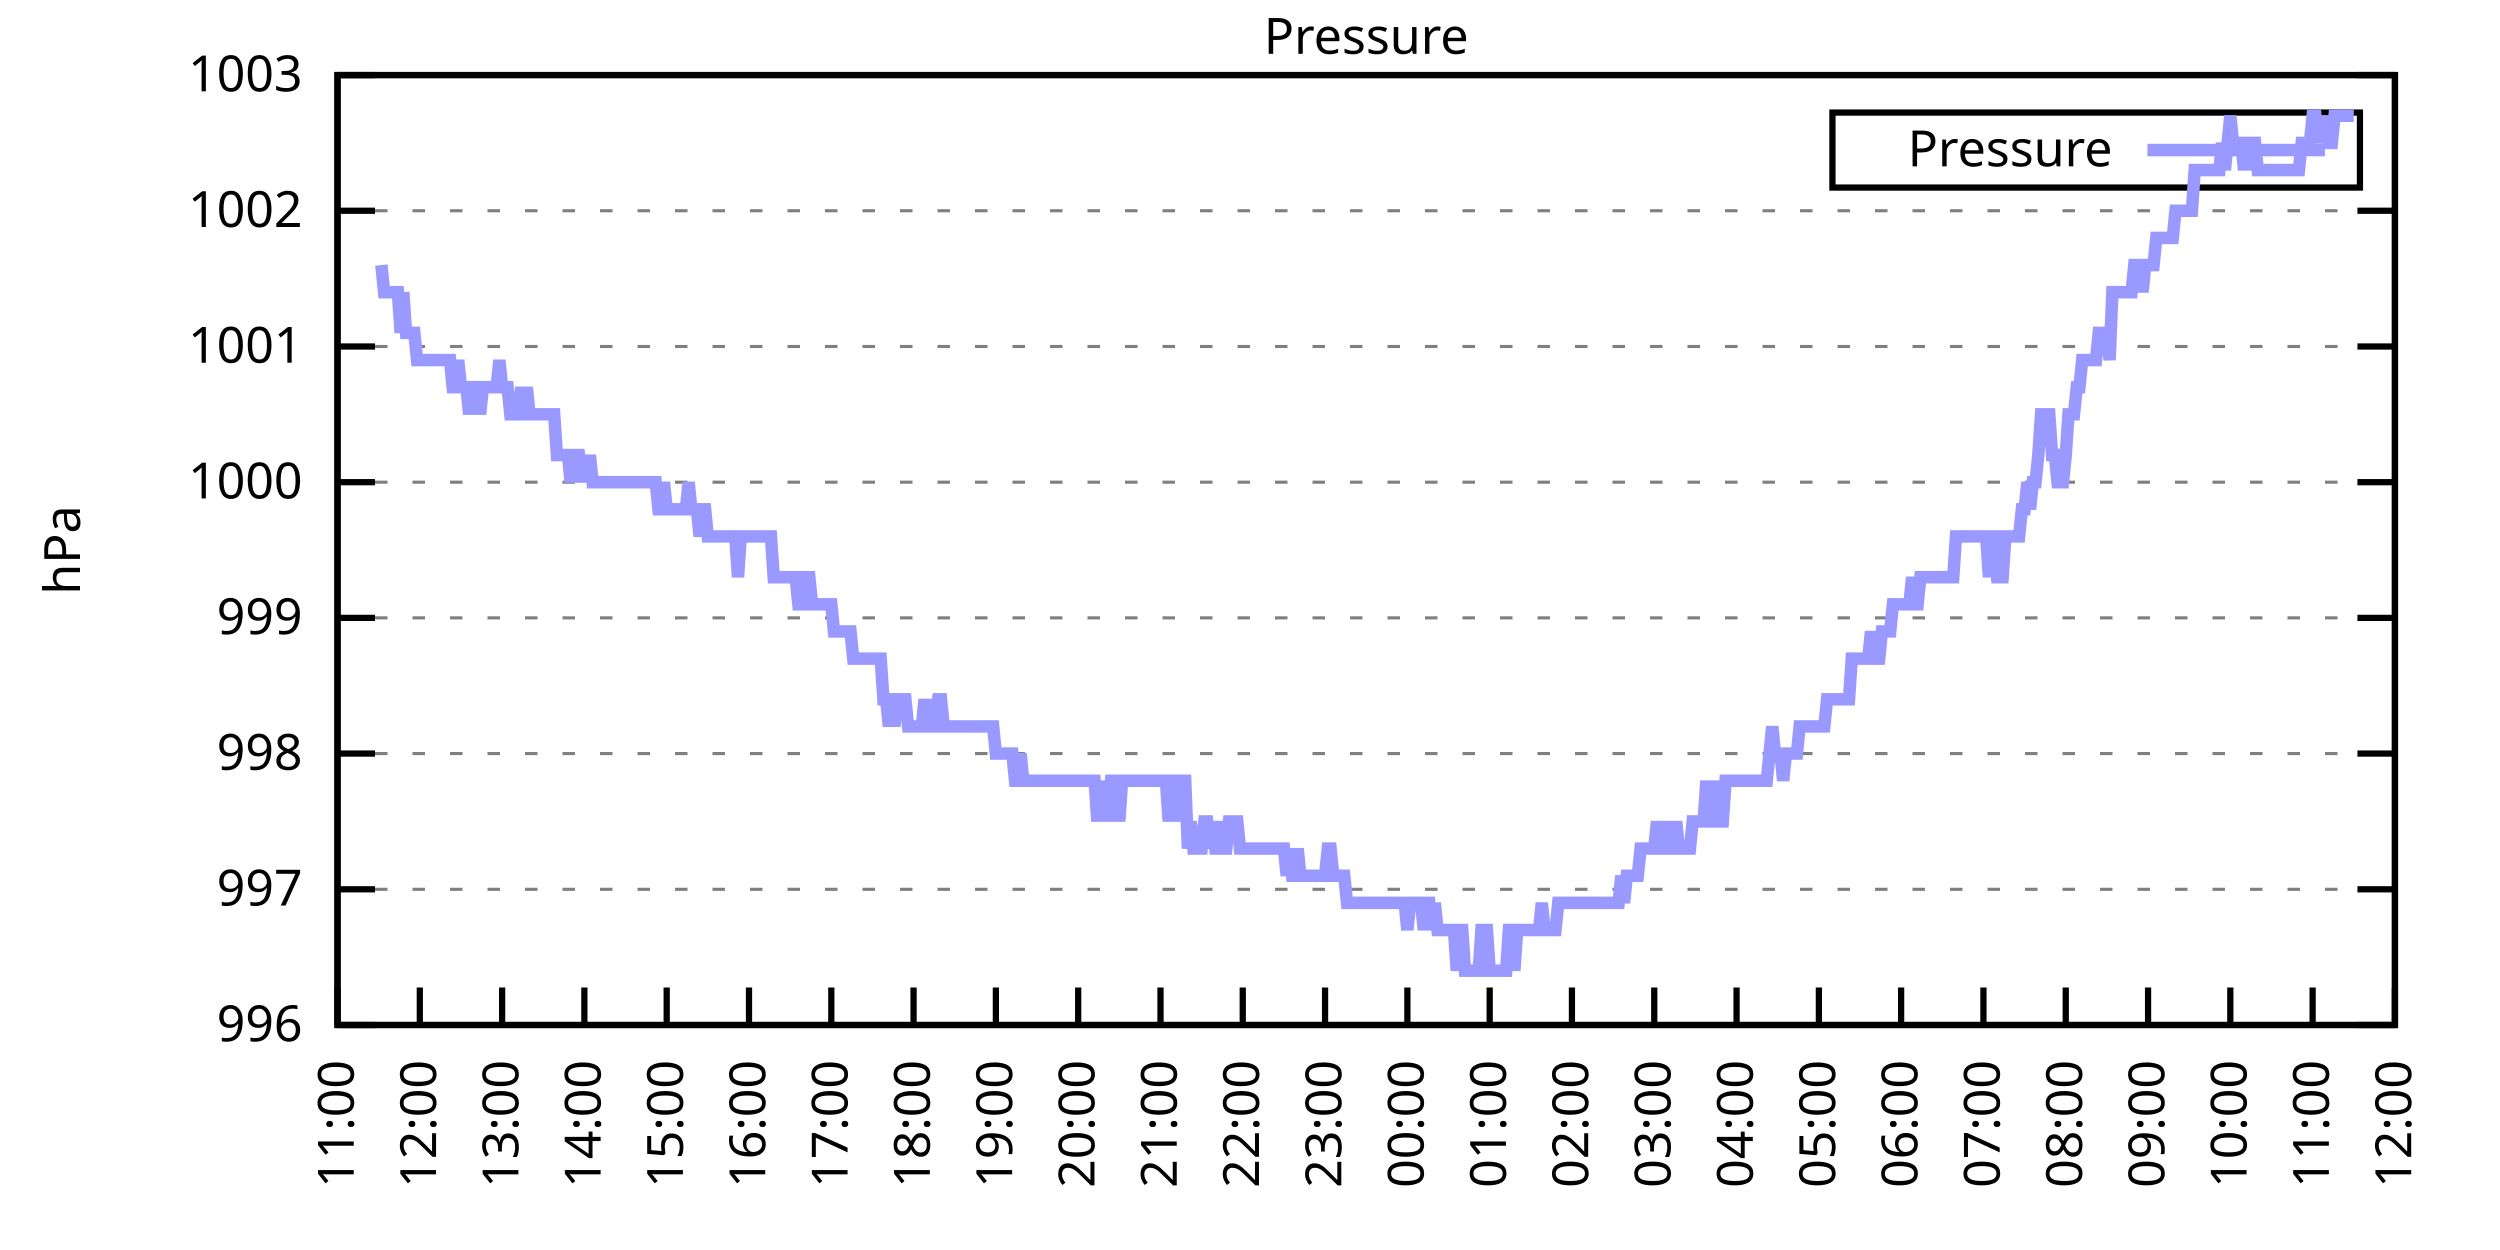
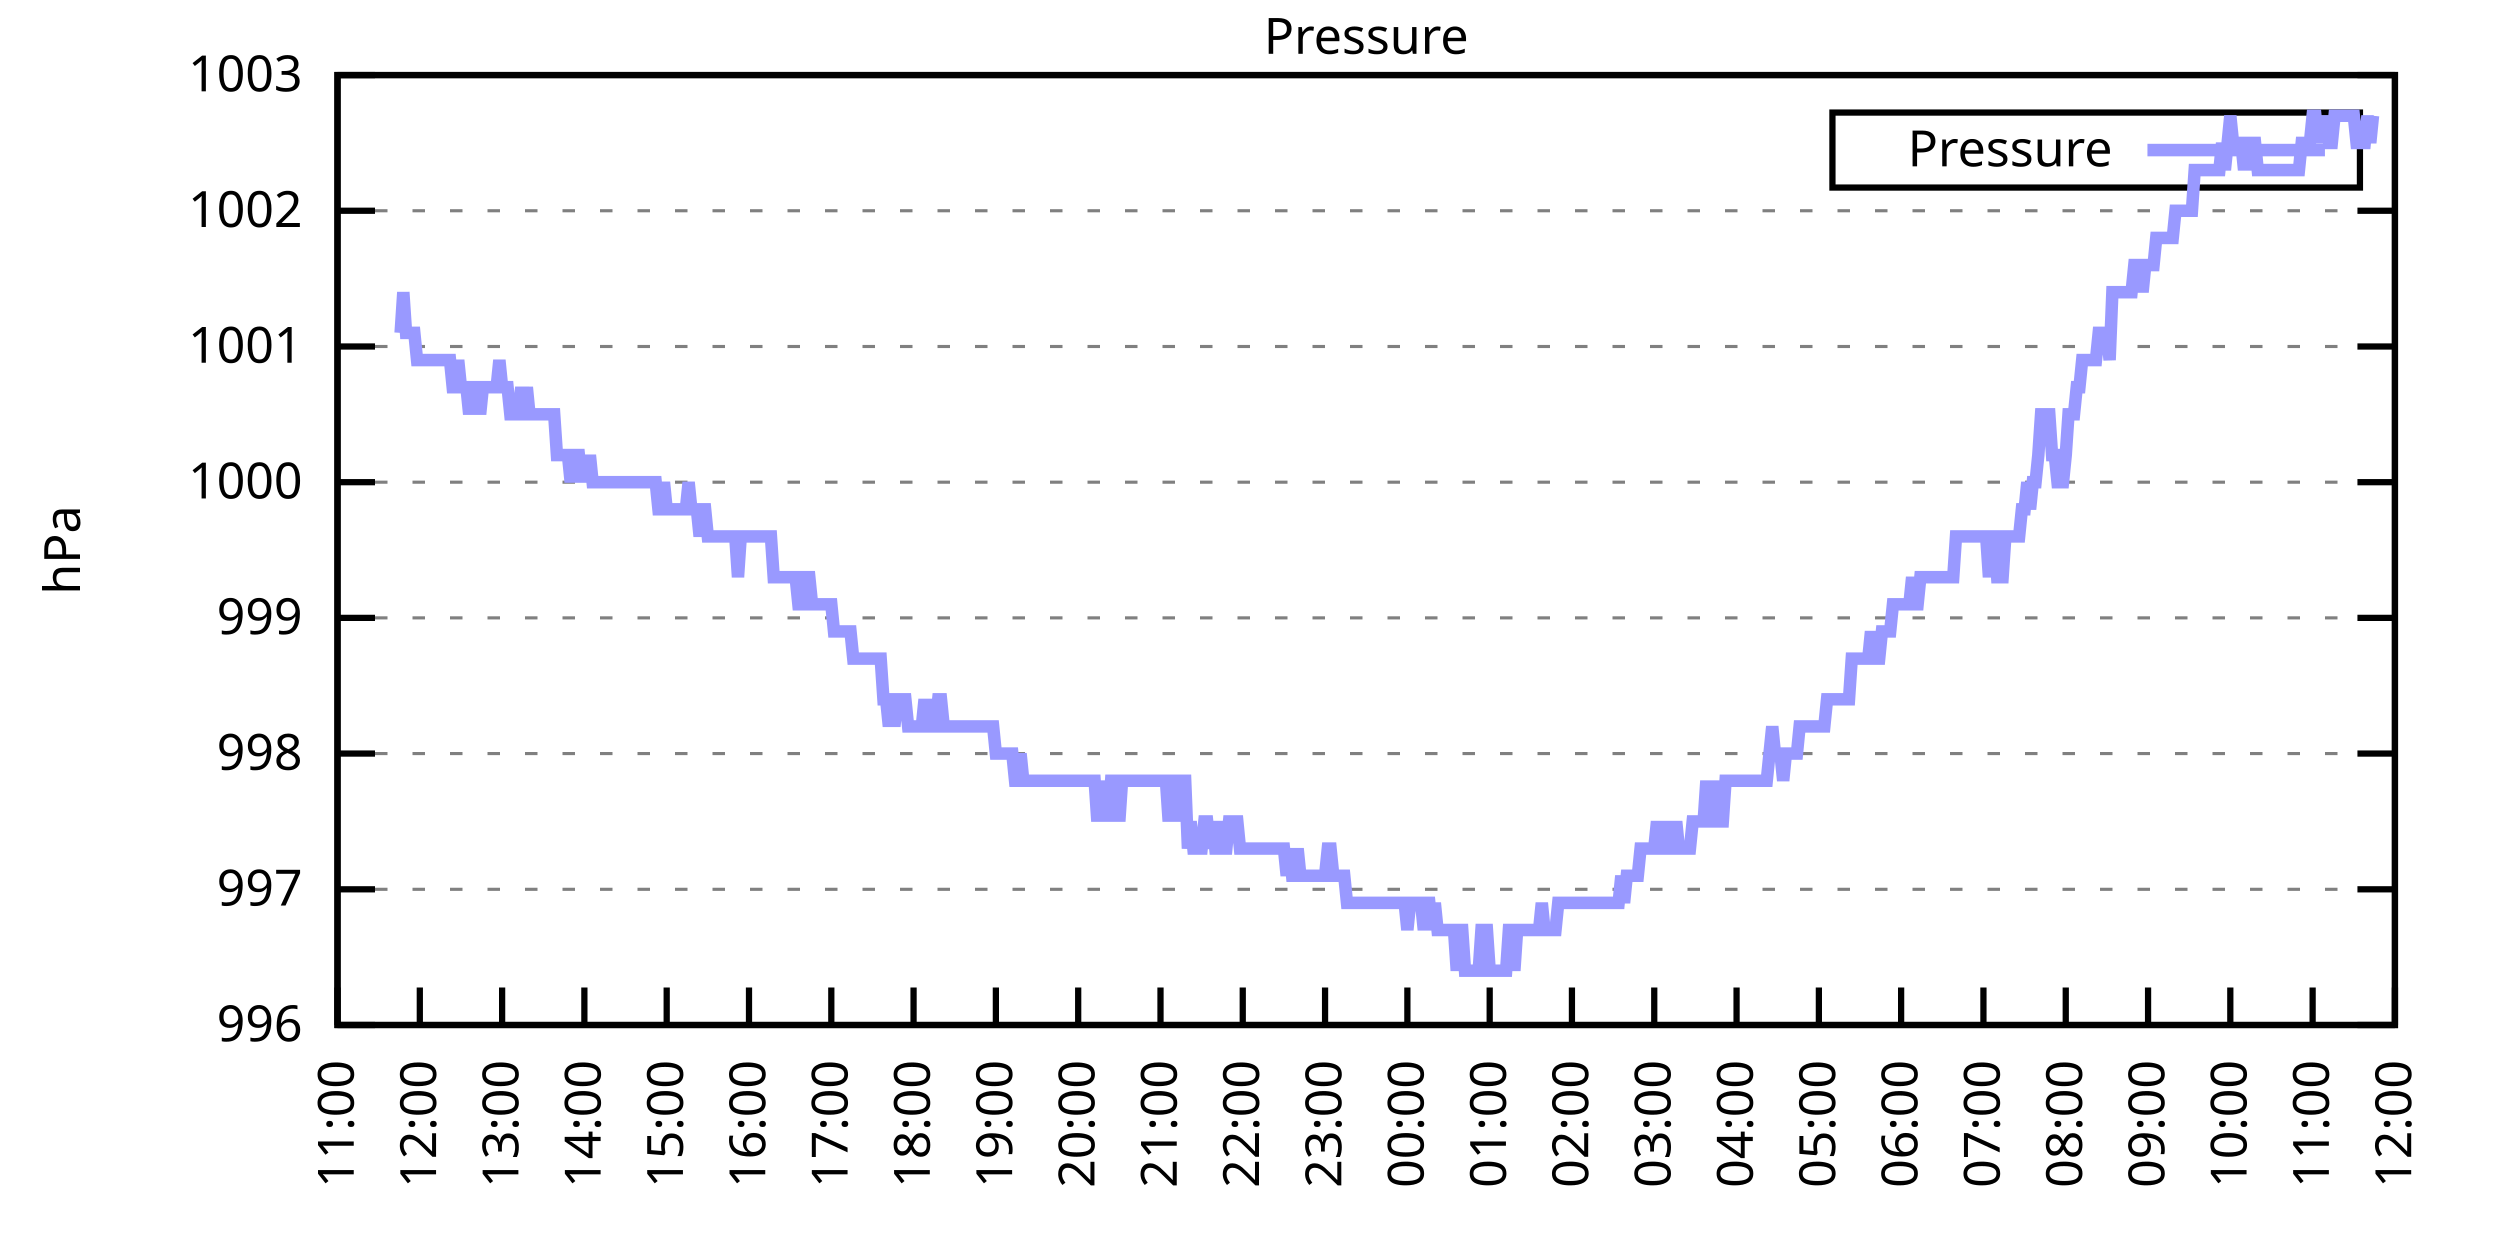
<svg xmlns="http://www.w3.org/2000/svg" xmlns:xlink="http://www.w3.org/1999/xlink" width="400" height="200" viewBox="0 0 400 200">
  <g id="gnuplot_canvas">
    <rect x="0" y="0" width="400" height="200" fill="none" />
    <defs>
      <circle id="gpDot" r="0.5" stroke-width="0.5" stroke="currentColor" />
      <path id="gpPt0" stroke-width="0.333" stroke="currentColor" d="M-1,0 h2 M0,-1 v2" />
      <path id="gpPt1" stroke-width="0.333" stroke="currentColor" d="M-1,-1 L1,1 M1,-1 L-1,1" />
      <path id="gpPt2" stroke-width="0.333" stroke="currentColor" d="M-1,0 L1,0 M0,-1 L0,1 M-1,-1 L1,1 M-1,1 L1,-1" />
      <rect id="gpPt3" stroke-width="0.333" stroke="currentColor" x="-1" y="-1" width="2" height="2" />
      <rect id="gpPt4" stroke-width="0.333" stroke="currentColor" fill="currentColor" x="-1" y="-1" width="2" height="2" />
      <circle id="gpPt5" stroke-width="0.333" stroke="currentColor" cx="0" cy="0" r="1" />
      <use xlink:href="#gpPt5" id="gpPt6" fill="currentColor" stroke="none" />
      <path id="gpPt7" stroke-width="0.333" stroke="currentColor" d="M0,-1.33 L-1.33,0.67 L1.33,0.67 z" />
      <use xlink:href="#gpPt7" id="gpPt8" fill="currentColor" stroke="none" />
      <use xlink:href="#gpPt7" id="gpPt9" stroke="currentColor" transform="rotate(180)" />
      <use xlink:href="#gpPt9" id="gpPt10" fill="currentColor" stroke="none" />
      <use xlink:href="#gpPt3" id="gpPt11" stroke="currentColor" transform="rotate(45)" />
      <use xlink:href="#gpPt11" id="gpPt12" fill="currentColor" stroke="none" />
      <path id="gpPt13" stroke-width="0.333" stroke="currentColor" d="M0,1.330 L1.265,0.411 L0.782,-1.067 L-0.782,-1.076 L-1.265,0.411 z" />
      <use xlink:href="#gpPt13" id="gpPt14" fill="currentColor" stroke="none" />
      <filter id="textbox" filterUnits="objectBoundingBox" x="0" y="0" height="1" width="1">
        <feFlood flood-color="white" flood-opacity="1" result="bgnd" />
        <feComposite in="SourceGraphic" in2="bgnd" operator="atop" />
      </filter>
      <filter id="greybox" filterUnits="objectBoundingBox" x="0" y="0" height="1" width="1">
        <feFlood flood-color="lightgrey" flood-opacity="1" result="grey" />
        <feComposite in="SourceGraphic" in2="grey" operator="atop" />
      </filter>
    </defs>
    <g fill="none" color="white" stroke="currentColor" stroke-width="1.00" stroke-linecap="butt" stroke-linejoin="miter">
</g>
    <g fill="none" color="black" stroke="currentColor" stroke-width="1.00" stroke-linecap="butt" stroke-linejoin="miter">
      <g stroke="none" shape-rendering="crispEdges">
        <polygon fill="rgb(255, 255, 255)" points="54.00,164.00 383.18,164.00 383.18,12.02 54.00,12.02 " />
      </g>
    </g>
    <g fill="none" color="black" stroke="currentColor" stroke-width="1.00" stroke-linecap="butt" stroke-linejoin="miter">
</g>
    <g fill="none" color="black" stroke="black" stroke-width="0.50" stroke-linecap="butt" stroke-linejoin="miter">
</g>
    <g fill="none" color="gray" stroke="currentColor" stroke-width="0.50" stroke-linecap="butt" stroke-linejoin="miter">
      <path stroke="gray" stroke-dasharray="2,4" class="gridline" d="M54.00,164.00 L383.19,164.00  " />
    </g>
    <g fill="none" color="gray" stroke="gray" stroke-width="1.00" stroke-linecap="butt" stroke-linejoin="miter">
</g>
    <g fill="none" color="black" stroke="currentColor" stroke-width="1.00" stroke-linecap="butt" stroke-linejoin="miter">
      <path stroke="black" d="M54.00,164.00 L60.00,164.00 M383.19,164.00 L377.19,164.00  " />
      <g transform="translate(48.40,166.60)" stroke="none" fill="black" font-family="Sans" font-size="8.00" text-anchor="end">
        <text>
          <tspan font-family="Sans"> 996</tspan>
        </text>
      </g>
    </g>
    <g fill="none" color="black" stroke="currentColor" stroke-width="1.00" stroke-linecap="butt" stroke-linejoin="miter">
</g>
    <g fill="none" color="black" stroke="black" stroke-width="0.50" stroke-linecap="butt" stroke-linejoin="miter">
</g>
    <g fill="none" color="gray" stroke="currentColor" stroke-width="0.50" stroke-linecap="butt" stroke-linejoin="miter">
      <path stroke="gray" stroke-dasharray="2,4" class="gridline" d="M54.00,142.29 L383.19,142.29  " />
    </g>
    <g fill="none" color="gray" stroke="gray" stroke-width="1.00" stroke-linecap="butt" stroke-linejoin="miter">
</g>
    <g fill="none" color="black" stroke="currentColor" stroke-width="1.00" stroke-linecap="butt" stroke-linejoin="miter">
      <path stroke="black" d="M54.00,142.29 L60.00,142.29 M383.19,142.29 L377.19,142.29  " />
      <g transform="translate(48.40,144.89)" stroke="none" fill="black" font-family="Sans" font-size="8.00" text-anchor="end">
        <text>
          <tspan font-family="Sans"> 997</tspan>
        </text>
      </g>
    </g>
    <g fill="none" color="black" stroke="currentColor" stroke-width="1.00" stroke-linecap="butt" stroke-linejoin="miter">
</g>
    <g fill="none" color="black" stroke="black" stroke-width="0.50" stroke-linecap="butt" stroke-linejoin="miter">
</g>
    <g fill="none" color="gray" stroke="currentColor" stroke-width="0.50" stroke-linecap="butt" stroke-linejoin="miter">
      <path stroke="gray" stroke-dasharray="2,4" class="gridline" d="M54.00,120.57 L383.19,120.57  " />
    </g>
    <g fill="none" color="gray" stroke="gray" stroke-width="1.00" stroke-linecap="butt" stroke-linejoin="miter">
</g>
    <g fill="none" color="black" stroke="currentColor" stroke-width="1.00" stroke-linecap="butt" stroke-linejoin="miter">
      <path stroke="black" d="M54.00,120.57 L60.00,120.57 M383.19,120.57 L377.19,120.57  " />
      <g transform="translate(48.40,123.17)" stroke="none" fill="black" font-family="Sans" font-size="8.00" text-anchor="end">
        <text>
          <tspan font-family="Sans"> 998</tspan>
        </text>
      </g>
    </g>
    <g fill="none" color="black" stroke="currentColor" stroke-width="1.00" stroke-linecap="butt" stroke-linejoin="miter">
</g>
    <g fill="none" color="black" stroke="black" stroke-width="0.50" stroke-linecap="butt" stroke-linejoin="miter">
</g>
    <g fill="none" color="gray" stroke="currentColor" stroke-width="0.50" stroke-linecap="butt" stroke-linejoin="miter">
      <path stroke="gray" stroke-dasharray="2,4" class="gridline" d="M54.00,98.86 L383.19,98.86  " />
    </g>
    <g fill="none" color="gray" stroke="gray" stroke-width="1.00" stroke-linecap="butt" stroke-linejoin="miter">
</g>
    <g fill="none" color="black" stroke="currentColor" stroke-width="1.00" stroke-linecap="butt" stroke-linejoin="miter">
      <path stroke="black" d="M54.00,98.86 L60.00,98.86 M383.19,98.86 L377.19,98.86  " />
      <g transform="translate(48.40,101.46)" stroke="none" fill="black" font-family="Sans" font-size="8.00" text-anchor="end">
        <text>
          <tspan font-family="Sans"> 999</tspan>
        </text>
      </g>
    </g>
    <g fill="none" color="black" stroke="currentColor" stroke-width="1.00" stroke-linecap="butt" stroke-linejoin="miter">
</g>
    <g fill="none" color="black" stroke="black" stroke-width="0.50" stroke-linecap="butt" stroke-linejoin="miter">
</g>
    <g fill="none" color="gray" stroke="currentColor" stroke-width="0.50" stroke-linecap="butt" stroke-linejoin="miter">
      <path stroke="gray" stroke-dasharray="2,4" class="gridline" d="M54.00,77.15 L383.19,77.15  " />
    </g>
    <g fill="none" color="gray" stroke="gray" stroke-width="1.00" stroke-linecap="butt" stroke-linejoin="miter">
</g>
    <g fill="none" color="black" stroke="currentColor" stroke-width="1.00" stroke-linecap="butt" stroke-linejoin="miter">
      <path stroke="black" d="M54.00,77.15 L60.00,77.15 M383.19,77.15 L377.19,77.15  " />
      <g transform="translate(48.40,79.75)" stroke="none" fill="black" font-family="Sans" font-size="8.00" text-anchor="end">
        <text>
          <tspan font-family="Sans"> 1000</tspan>
        </text>
      </g>
    </g>
    <g fill="none" color="black" stroke="currentColor" stroke-width="1.00" stroke-linecap="butt" stroke-linejoin="miter">
</g>
    <g fill="none" color="black" stroke="black" stroke-width="0.50" stroke-linecap="butt" stroke-linejoin="miter">
</g>
    <g fill="none" color="gray" stroke="currentColor" stroke-width="0.50" stroke-linecap="butt" stroke-linejoin="miter">
      <path stroke="gray" stroke-dasharray="2,4" class="gridline" d="M54.00,55.44 L383.19,55.44  " />
    </g>
    <g fill="none" color="gray" stroke="gray" stroke-width="1.00" stroke-linecap="butt" stroke-linejoin="miter">
</g>
    <g fill="none" color="black" stroke="currentColor" stroke-width="1.00" stroke-linecap="butt" stroke-linejoin="miter">
      <path stroke="black" d="M54.00,55.44 L60.00,55.44 M383.19,55.44 L377.19,55.44  " />
      <g transform="translate(48.40,58.04)" stroke="none" fill="black" font-family="Sans" font-size="8.00" text-anchor="end">
        <text>
          <tspan font-family="Sans"> 1001</tspan>
        </text>
      </g>
    </g>
    <g fill="none" color="black" stroke="currentColor" stroke-width="1.00" stroke-linecap="butt" stroke-linejoin="miter">
</g>
    <g fill="none" color="black" stroke="black" stroke-width="0.50" stroke-linecap="butt" stroke-linejoin="miter">
</g>
    <g fill="none" color="gray" stroke="currentColor" stroke-width="0.50" stroke-linecap="butt" stroke-linejoin="miter">
      <path stroke="gray" stroke-dasharray="2,4" class="gridline" d="M54.00,33.72 L383.19,33.72  " />
    </g>
    <g fill="none" color="gray" stroke="gray" stroke-width="1.00" stroke-linecap="butt" stroke-linejoin="miter">
</g>
    <g fill="none" color="black" stroke="currentColor" stroke-width="1.00" stroke-linecap="butt" stroke-linejoin="miter">
      <path stroke="black" d="M54.00,33.72 L60.00,33.72 M383.19,33.72 L377.19,33.72  " />
      <g transform="translate(48.40,36.32)" stroke="none" fill="black" font-family="Sans" font-size="8.00" text-anchor="end">
        <text>
          <tspan font-family="Sans"> 1002</tspan>
        </text>
      </g>
    </g>
    <g fill="none" color="black" stroke="currentColor" stroke-width="1.00" stroke-linecap="butt" stroke-linejoin="miter">
</g>
    <g fill="none" color="black" stroke="black" stroke-width="0.50" stroke-linecap="butt" stroke-linejoin="miter">
</g>
    <g fill="none" color="gray" stroke="currentColor" stroke-width="0.50" stroke-linecap="butt" stroke-linejoin="miter">
      <path stroke="gray" stroke-dasharray="2,4" class="gridline" d="M54.00,12.01 L383.19,12.01  " />
    </g>
    <g fill="none" color="gray" stroke="gray" stroke-width="1.00" stroke-linecap="butt" stroke-linejoin="miter">
</g>
    <g fill="none" color="black" stroke="currentColor" stroke-width="1.00" stroke-linecap="butt" stroke-linejoin="miter">
      <path stroke="black" d="M54.00,12.01 L60.00,12.01 M383.19,12.01 L377.19,12.01  " />
      <g transform="translate(48.40,14.61)" stroke="none" fill="black" font-family="Sans" font-size="8.00" text-anchor="end">
        <text>
          <tspan font-family="Sans"> 1003</tspan>
        </text>
      </g>
    </g>
    <g fill="none" color="black" stroke="currentColor" stroke-width="1.00" stroke-linecap="butt" stroke-linejoin="miter">
      <path stroke="black" d="M54.00,164.00 L54.00,158.00  " />
      <g transform="translate(56.60,169.60) rotate(270.00)" stroke="none" fill="black" font-family="Sans" font-size="8.00" text-anchor="end">
        <text>
          <tspan font-family="Sans">11:00</tspan>
        </text>
      </g>
    </g>
    <g fill="none" color="black" stroke="currentColor" stroke-width="1.00" stroke-linecap="butt" stroke-linejoin="miter">
      <path stroke="black" d="M67.17,164.00 L67.17,158.00  " />
      <g transform="translate(69.77,169.60) rotate(270.00)" stroke="none" fill="black" font-family="Sans" font-size="8.00" text-anchor="end">
        <text>
          <tspan font-family="Sans">12:00</tspan>
        </text>
      </g>
    </g>
    <g fill="none" color="black" stroke="currentColor" stroke-width="1.00" stroke-linecap="butt" stroke-linejoin="miter">
      <path stroke="black" d="M80.34,164.00 L80.34,158.00  " />
      <g transform="translate(82.94,169.60) rotate(270.00)" stroke="none" fill="black" font-family="Sans" font-size="8.00" text-anchor="end">
        <text>
          <tspan font-family="Sans">13:00</tspan>
        </text>
      </g>
    </g>
    <g fill="none" color="black" stroke="currentColor" stroke-width="1.00" stroke-linecap="butt" stroke-linejoin="miter">
      <path stroke="black" d="M93.50,164.00 L93.50,158.00  " />
      <g transform="translate(96.10,169.60) rotate(270.00)" stroke="none" fill="black" font-family="Sans" font-size="8.00" text-anchor="end">
        <text>
          <tspan font-family="Sans">14:00</tspan>
        </text>
      </g>
    </g>
    <g fill="none" color="black" stroke="currentColor" stroke-width="1.00" stroke-linecap="butt" stroke-linejoin="miter">
      <path stroke="black" d="M106.67,164.00 L106.67,158.00  " />
      <g transform="translate(109.27,169.60) rotate(270.00)" stroke="none" fill="black" font-family="Sans" font-size="8.00" text-anchor="end">
        <text>
          <tspan font-family="Sans">15:00</tspan>
        </text>
      </g>
    </g>
    <g fill="none" color="black" stroke="currentColor" stroke-width="1.00" stroke-linecap="butt" stroke-linejoin="miter">
      <path stroke="black" d="M119.84,164.00 L119.84,158.00  " />
      <g transform="translate(122.44,169.60) rotate(270.00)" stroke="none" fill="black" font-family="Sans" font-size="8.00" text-anchor="end">
        <text>
          <tspan font-family="Sans">16:00</tspan>
        </text>
      </g>
    </g>
    <g fill="none" color="black" stroke="currentColor" stroke-width="1.00" stroke-linecap="butt" stroke-linejoin="miter">
      <path stroke="black" d="M133.01,164.00 L133.01,158.00  " />
      <g transform="translate(135.61,169.60) rotate(270.00)" stroke="none" fill="black" font-family="Sans" font-size="8.00" text-anchor="end">
        <text>
          <tspan font-family="Sans">17:00</tspan>
        </text>
      </g>
    </g>
    <g fill="none" color="black" stroke="currentColor" stroke-width="1.00" stroke-linecap="butt" stroke-linejoin="miter">
      <path stroke="black" d="M146.17,164.00 L146.17,158.00  " />
      <g transform="translate(148.77,169.60) rotate(270.00)" stroke="none" fill="black" font-family="Sans" font-size="8.00" text-anchor="end">
        <text>
          <tspan font-family="Sans">18:00</tspan>
        </text>
      </g>
    </g>
    <g fill="none" color="black" stroke="currentColor" stroke-width="1.00" stroke-linecap="butt" stroke-linejoin="miter">
      <path stroke="black" d="M159.34,164.00 L159.34,158.00  " />
      <g transform="translate(161.94,169.60) rotate(270.00)" stroke="none" fill="black" font-family="Sans" font-size="8.00" text-anchor="end">
        <text>
          <tspan font-family="Sans">19:00</tspan>
        </text>
      </g>
    </g>
    <g fill="none" color="black" stroke="currentColor" stroke-width="1.00" stroke-linecap="butt" stroke-linejoin="miter">
      <path stroke="black" d="M172.51,164.00 L172.51,158.00  " />
      <g transform="translate(175.11,169.60) rotate(270.00)" stroke="none" fill="black" font-family="Sans" font-size="8.00" text-anchor="end">
        <text>
          <tspan font-family="Sans">20:00</tspan>
        </text>
      </g>
    </g>
    <g fill="none" color="black" stroke="currentColor" stroke-width="1.00" stroke-linecap="butt" stroke-linejoin="miter">
      <path stroke="black" d="M185.68,164.00 L185.68,158.00  " />
      <g transform="translate(188.28,169.60) rotate(270.00)" stroke="none" fill="black" font-family="Sans" font-size="8.00" text-anchor="end">
        <text>
          <tspan font-family="Sans">21:00</tspan>
        </text>
      </g>
    </g>
    <g fill="none" color="black" stroke="currentColor" stroke-width="1.00" stroke-linecap="butt" stroke-linejoin="miter">
      <path stroke="black" d="M198.84,164.00 L198.84,158.00  " />
      <g transform="translate(201.44,169.60) rotate(270.00)" stroke="none" fill="black" font-family="Sans" font-size="8.00" text-anchor="end">
        <text>
          <tspan font-family="Sans">22:00</tspan>
        </text>
      </g>
    </g>
    <g fill="none" color="black" stroke="currentColor" stroke-width="1.00" stroke-linecap="butt" stroke-linejoin="miter">
      <path stroke="black" d="M212.01,164.00 L212.01,158.00  " />
      <g transform="translate(214.61,169.60) rotate(270.00)" stroke="none" fill="black" font-family="Sans" font-size="8.00" text-anchor="end">
        <text>
          <tspan font-family="Sans">23:00</tspan>
        </text>
      </g>
    </g>
    <g fill="none" color="black" stroke="currentColor" stroke-width="1.00" stroke-linecap="butt" stroke-linejoin="miter">
      <path stroke="black" d="M225.18,164.00 L225.18,158.00  " />
      <g transform="translate(227.78,169.60) rotate(270.00)" stroke="none" fill="black" font-family="Sans" font-size="8.00" text-anchor="end">
        <text>
          <tspan font-family="Sans">00:00</tspan>
        </text>
      </g>
    </g>
    <g fill="none" color="black" stroke="currentColor" stroke-width="1.00" stroke-linecap="butt" stroke-linejoin="miter">
      <path stroke="black" d="M238.35,164.00 L238.35,158.00  " />
      <g transform="translate(240.95,169.60) rotate(270.00)" stroke="none" fill="black" font-family="Sans" font-size="8.00" text-anchor="end">
        <text>
          <tspan font-family="Sans">01:00</tspan>
        </text>
      </g>
    </g>
    <g fill="none" color="black" stroke="currentColor" stroke-width="1.00" stroke-linecap="butt" stroke-linejoin="miter">
      <path stroke="black" d="M251.51,164.00 L251.51,158.00  " />
      <g transform="translate(254.11,169.60) rotate(270.00)" stroke="none" fill="black" font-family="Sans" font-size="8.00" text-anchor="end">
        <text>
          <tspan font-family="Sans">02:00</tspan>
        </text>
      </g>
    </g>
    <g fill="none" color="black" stroke="currentColor" stroke-width="1.00" stroke-linecap="butt" stroke-linejoin="miter">
      <path stroke="black" d="M264.68,164.00 L264.68,158.00  " />
      <g transform="translate(267.28,169.60) rotate(270.00)" stroke="none" fill="black" font-family="Sans" font-size="8.00" text-anchor="end">
        <text>
          <tspan font-family="Sans">03:00</tspan>
        </text>
      </g>
    </g>
    <g fill="none" color="black" stroke="currentColor" stroke-width="1.00" stroke-linecap="butt" stroke-linejoin="miter">
      <path stroke="black" d="M277.85,164.00 L277.85,158.00  " />
      <g transform="translate(280.45,169.60) rotate(270.00)" stroke="none" fill="black" font-family="Sans" font-size="8.00" text-anchor="end">
        <text>
          <tspan font-family="Sans">04:00</tspan>
        </text>
      </g>
    </g>
    <g fill="none" color="black" stroke="currentColor" stroke-width="1.00" stroke-linecap="butt" stroke-linejoin="miter">
      <path stroke="black" d="M291.02,164.00 L291.02,158.00  " />
      <g transform="translate(293.62,169.60) rotate(270.00)" stroke="none" fill="black" font-family="Sans" font-size="8.00" text-anchor="end">
        <text>
          <tspan font-family="Sans">05:00</tspan>
        </text>
      </g>
    </g>
    <g fill="none" color="black" stroke="currentColor" stroke-width="1.00" stroke-linecap="butt" stroke-linejoin="miter">
      <path stroke="black" d="M304.18,164.00 L304.18,158.00  " />
      <g transform="translate(306.78,169.60) rotate(270.00)" stroke="none" fill="black" font-family="Sans" font-size="8.00" text-anchor="end">
        <text>
          <tspan font-family="Sans">06:00</tspan>
        </text>
      </g>
    </g>
    <g fill="none" color="black" stroke="currentColor" stroke-width="1.00" stroke-linecap="butt" stroke-linejoin="miter">
      <path stroke="black" d="M317.35,164.00 L317.35,158.00  " />
      <g transform="translate(319.95,169.60) rotate(270.00)" stroke="none" fill="black" font-family="Sans" font-size="8.00" text-anchor="end">
        <text>
          <tspan font-family="Sans">07:00</tspan>
        </text>
      </g>
    </g>
    <g fill="none" color="black" stroke="currentColor" stroke-width="1.00" stroke-linecap="butt" stroke-linejoin="miter">
      <path stroke="black" d="M330.52,164.00 L330.52,158.00  " />
      <g transform="translate(333.12,169.60) rotate(270.00)" stroke="none" fill="black" font-family="Sans" font-size="8.00" text-anchor="end">
        <text>
          <tspan font-family="Sans">08:00</tspan>
        </text>
      </g>
    </g>
    <g fill="none" color="black" stroke="currentColor" stroke-width="1.00" stroke-linecap="butt" stroke-linejoin="miter">
      <path stroke="black" d="M343.69,164.00 L343.69,158.00  " />
      <g transform="translate(346.29,169.60) rotate(270.00)" stroke="none" fill="black" font-family="Sans" font-size="8.00" text-anchor="end">
        <text>
          <tspan font-family="Sans">09:00</tspan>
        </text>
      </g>
    </g>
    <g fill="none" color="black" stroke="currentColor" stroke-width="1.00" stroke-linecap="butt" stroke-linejoin="miter">
      <path stroke="black" d="M356.85,164.00 L356.85,158.00  " />
      <g transform="translate(359.45,169.60) rotate(270.00)" stroke="none" fill="black" font-family="Sans" font-size="8.00" text-anchor="end">
        <text>
          <tspan font-family="Sans">10:00</tspan>
        </text>
      </g>
    </g>
    <g fill="none" color="black" stroke="currentColor" stroke-width="1.00" stroke-linecap="butt" stroke-linejoin="miter">
      <path stroke="black" d="M370.02,164.00 L370.02,158.00  " />
      <g transform="translate(372.62,169.60) rotate(270.00)" stroke="none" fill="black" font-family="Sans" font-size="8.00" text-anchor="end">
        <text>
          <tspan font-family="Sans">11:00</tspan>
        </text>
      </g>
    </g>
    <g fill="none" color="black" stroke="currentColor" stroke-width="1.00" stroke-linecap="butt" stroke-linejoin="miter">
      <path stroke="black" d="M383.19,164.00 L383.19,158.00  " />
      <g transform="translate(385.79,169.60) rotate(270.00)" stroke="none" fill="black" font-family="Sans" font-size="8.00" text-anchor="end">
        <text>
          <tspan font-family="Sans">12:00</tspan>
        </text>
      </g>
    </g>
    <g fill="none" color="black" stroke="currentColor" stroke-width="1.00" stroke-linecap="butt" stroke-linejoin="miter">
</g>
    <g fill="none" color="black" stroke="currentColor" stroke-width="1.00" stroke-linecap="butt" stroke-linejoin="miter">
      <path stroke="black" d="M54.00,12.01 L54.00,164.00 L383.19,164.00 L383.19,12.01 L54.00,12.01 Z  " />
    </g>
    <g fill="none" color="black" stroke="currentColor" stroke-width="1.00" stroke-linecap="butt" stroke-linejoin="miter">
</g>
    <g fill="none" color="black" stroke="currentColor" stroke-width="1.00" stroke-linecap="butt" stroke-linejoin="miter">
      <path stroke="black" d="M293.19,30.01 L293.19,18.01 L377.59,18.01 L377.59,30.01 L293.19,30.01 Z  " />
    </g>
    <g id="Pressure_plot_1">
      <g fill="none" color="white" stroke="black" stroke-width="2.00" stroke-linecap="butt" stroke-linejoin="miter">
</g>
      <g fill="none" color="black" stroke="currentColor" stroke-width="2.00" stroke-linecap="butt" stroke-linejoin="miter">
        <g transform="translate(337.99,26.61)" stroke="none" fill="black" font-family="Sans" font-size="8.00" text-anchor="end">
          <text>
            <tspan font-family="Sans">Pressure</tspan>
          </text>
        </g>
      </g>
      <g fill="none" color="black" stroke="currentColor" stroke-width="2.00" stroke-linecap="butt" stroke-linejoin="miter">
-         <path stroke="rgb(153, 153, 255)" d="M343.59,24.01 L371.99,24.01 M61.02,42.41 L61.46,46.75 L61.90,46.75 L62.34,46.75 L62.78,46.75 L63.22,46.75   L63.66,46.75 L64.10,53.26 L64.53,46.75 L64.97,53.26 L65.41,53.26 L65.85,53.26 L66.29,53.26 L66.73,57.61   L67.17,57.61 L67.61,57.61 L68.05,57.61 L68.48,57.61 L68.92,57.61 L69.36,57.61 L69.80,57.61 L70.24,57.61   L70.68,57.61 L71.12,57.61 L71.56,57.61 L72.00,57.61 L72.43,61.95 L72.87,61.95 L73.31,57.61 L73.75,61.95   L74.19,61.95 L74.63,61.95 L75.07,66.29 L75.51,61.95 L75.95,61.95 L76.38,61.95 L76.82,66.29 L77.26,61.95   L77.70,61.95 L78.14,61.95 L78.58,61.95 L79.02,61.95 L79.46,61.95 L79.90,57.61 L80.34,61.95 L80.77,61.95   L81.21,61.95 L81.65,66.29 L82.09,66.29 L82.53,66.29 L82.97,66.29 L83.41,61.95 L83.85,66.29 L84.29,61.95   L84.72,66.29 L85.16,66.29 L85.60,66.29 L86.04,66.29 L86.48,66.29 L86.92,66.29 L87.36,66.29 L87.80,66.29   L88.24,66.29 L88.67,66.29 L89.11,72.81 L89.55,72.81 L89.99,72.81 L90.43,72.81 L90.87,72.81 L91.31,77.15   L91.75,72.81 L92.19,72.81 L92.62,72.81 L93.06,77.15 L93.50,72.81 L93.94,77.15 L94.38,72.81 L94.82,77.15   L95.26,77.15 L95.70,77.15 L96.14,77.15 L96.58,77.15 L97.01,77.15 L97.45,77.15 L97.89,77.15 L98.33,77.15   L98.77,77.15 L99.21,77.15 L99.65,77.15 L100.09,77.15 L100.53,77.15 L100.96,77.15 L101.40,77.15 L101.84,77.15   L102.28,77.15 L102.72,77.15 L103.16,77.15 L103.60,77.15 L104.04,77.15 L104.48,77.15 L104.91,77.15 L105.35,81.49   L105.79,81.49 L106.23,77.15 L106.67,81.49 L107.11,81.49 L107.55,81.49 L107.99,81.49 L108.43,81.49 L108.87,81.49   L109.30,81.49 L109.74,81.49 L110.18,77.15 L110.62,81.49 L111.06,81.49 L111.50,81.49 L111.94,85.83 L112.38,81.49   L112.82,81.49 L113.25,85.83 L113.69,85.83 L114.13,85.83 L114.57,85.83 L115.01,85.83 L115.45,85.83 L115.89,85.83   L116.33,85.83 L116.77,85.83 L117.20,85.83 L117.64,85.83 L118.08,92.35 L118.52,85.83 L118.96,85.83 L119.40,85.83   L119.84,85.83 L120.28,85.83 L120.72,85.83 L121.15,85.83 L121.59,85.83 L122.03,85.83 L122.47,85.83 L122.91,85.83   L123.35,85.83 L123.79,92.35 L124.23,92.35 L124.67,92.35 L125.11,92.35 L125.54,92.35 L125.98,92.35 L126.42,92.35   L126.86,92.35 L127.30,92.35 L127.74,96.69 L128.18,96.69 L128.62,96.69 L129.06,92.35 L129.49,92.35 L129.93,96.69   L130.37,96.69 L130.81,96.69 L131.25,96.69 L131.69,96.69 L132.13,96.69 L132.57,96.69 L133.01,96.69 L133.44,101.03   L133.88,101.03 L134.32,101.03 L134.76,101.03 L135.20,101.03 L135.64,101.03 L136.08,101.03 L136.52,105.38 L136.96,105.38   L137.39,105.38 L137.61,105.38 L138.27,105.38 L138.71,105.38 L139.15,105.38 L140.03,105.38 L140.47,105.38 L140.91,105.38   L141.35,111.89 L141.78,111.89 L142.22,116.23 L142.66,111.89 L143.10,116.23 L143.54,111.89 L143.98,111.89 L144.42,111.89   L144.86,111.89 L145.30,116.23 L145.73,116.23 L146.17,116.23 L146.61,116.23 L147.05,116.23 L147.49,116.23 L147.93,111.89   L148.37,116.23 L148.81,111.89 L149.25,116.23 L149.68,116.23 L150.12,111.89 L150.56,111.89 L151.00,116.23 L151.44,116.23   L151.88,116.23 L152.32,116.23 L152.76,116.23 L153.20,116.23 L153.63,116.23 L154.07,116.23 L154.51,116.23 L154.95,116.23   L155.39,116.23 L155.83,116.23 L156.27,116.23 L156.71,116.23 L157.15,116.23 L157.59,116.23 L158.02,116.23 L158.46,116.23   L158.90,116.23 L159.34,120.57 L159.78,120.57 L160.22,120.57 L160.66,120.57 L161.10,120.57 L161.54,120.57 L161.97,120.57   L162.41,124.92 L162.85,124.92 L163.29,120.57 L163.73,124.92 L164.17,124.92 L164.61,124.92 L165.05,124.92 L165.49,124.92   L165.92,124.92 L166.36,124.92 L166.80,124.92 L167.24,124.92 L167.68,124.92 L168.12,124.92 L168.56,124.92 L169.00,124.92   L169.44,124.92 L169.87,124.92 L170.31,124.92 L170.75,124.92 L171.19,124.92 L171.63,124.92 L172.07,124.92 L172.51,124.92   L172.95,124.92 L173.39,124.92 L173.83,124.92 L174.26,124.92 L174.70,124.92 L175.14,124.92 L175.58,131.43 L176.02,124.92   L176.46,131.43 L176.90,124.92 L177.34,131.43 L177.78,124.92 L178.21,124.92 L178.65,124.92 L179.09,131.43 L179.53,124.92   L179.97,124.92 L180.41,124.92 L180.85,124.92 L181.29,124.92 L181.73,124.92 L182.16,124.92 L182.60,124.92 L183.04,124.92   L183.48,124.92 L183.92,124.92 L184.36,124.92 L184.80,124.92 L185.24,124.92 L185.68,124.92 L186.11,124.92 L186.55,124.92   L186.99,131.43 L187.43,124.92 L187.87,124.92 L188.31,124.92 L188.75,131.43 L189.19,124.92 L189.63,124.92 L190.07,135.77   L190.50,131.43 L190.94,135.77 L191.38,135.77 L191.82,135.77 L192.26,135.77 L192.70,131.43 L193.14,131.43 L193.58,135.77   L194.02,131.43 L194.45,135.77 L194.89,135.77 L195.33,131.43 L195.77,135.77 L196.21,135.77 L196.65,131.43 L197.09,131.43   L197.53,131.43 L197.97,131.43 L198.40,135.77 L198.84,135.77 L199.28,135.77 L199.72,135.77 L200.16,135.77 L200.60,135.77   L201.04,135.77 L201.48,135.77 L201.92,135.77 L202.35,135.77 L202.79,135.77 L203.23,135.77 L203.67,135.77 L204.11,135.77   L204.55,135.77 L204.99,135.77 L205.43,135.77 L205.87,140.12 L206.31,135.77 L206.74,140.12 L207.18,140.12 L207.62,135.77   L208.06,140.12 L208.50,140.12 L208.94,140.12 L209.38,140.12 L209.82,140.12 L210.26,140.12 L210.69,140.12 L211.13,140.12   L211.57,140.12 L212.01,140.12 L212.45,135.77 L212.89,135.77 L213.33,140.12 L213.77,140.12 L214.21,140.12 L214.64,140.12   L215.08,140.12 L215.52,144.46 L215.96,144.46 L216.40,144.46 L216.84,144.46 L217.28,144.46 L217.72,144.46 L218.16,144.46   L218.60,144.46 L219.03,144.46 L219.47,144.46 L219.91,144.46 L220.35,144.46 L220.79,144.46 L221.23,144.46 L221.67,144.46   L222.11,144.46 L222.55,144.46 L222.98,144.46 L223.42,144.46 L223.86,144.46 L224.30,144.46 L224.74,144.46 L225.18,148.80   L225.62,144.46 L226.06,144.46 L226.50,144.46 L226.93,144.46 L227.37,144.46 L227.81,148.80 L228.25,144.46 L228.69,144.46   L229.13,148.80 L229.57,144.46 L230.01,148.80 L230.45,148.80 L230.88,148.80 L231.32,148.80 L231.76,148.80 L232.20,148.80   L232.64,148.80 L233.08,155.31 L233.52,148.80 L233.96,148.80 L234.40,155.31 L234.84,155.31 L235.27,155.31 L235.71,155.31   L236.15,155.31 L236.59,155.31 L237.03,148.80 L237.47,148.80 L237.91,148.80 L238.35,155.31 L238.79,155.31 L239.22,155.31   L239.66,155.31 L240.10,155.31 L240.54,155.31 L240.98,155.31 L241.42,148.80 L241.86,148.80 L242.30,155.31 L242.74,148.80   L243.17,148.80 L243.61,148.80 L244.05,148.80 L244.49,148.80 L244.93,148.80 L245.37,148.80 L245.81,148.80 L246.25,148.80   L246.69,144.46 L247.12,148.80 L247.56,148.80 L248.00,148.80 L248.44,148.80 L248.88,148.80 L249.32,144.46 L249.76,144.46   L250.20,144.46 L250.64,144.46 L251.08,144.46 L251.51,144.46 L251.95,144.46 L252.39,144.46 L252.83,144.46 L253.27,144.46   L253.71,144.46 L254.15,144.46 L254.59,144.46 L255.03,144.46 L255.46,144.46 L255.90,144.46 L256.34,144.46 L256.78,144.46   L257.22,144.46 L257.66,144.46 L258.10,144.46 L258.54,144.46 L258.98,144.46 L259.41,140.12 L259.85,144.46 L260.29,140.12   L260.73,140.12 L261.17,140.12 L261.61,140.12 L262.05,140.12 L262.49,135.77 L262.93,135.77 L263.36,135.77 L263.80,135.77   L264.24,135.77 L264.68,135.77 L265.12,131.43 L265.56,135.77 L266.00,135.77 L266.44,131.43 L266.88,135.77 L267.32,135.77   L267.75,135.77 L268.19,131.43 L268.63,135.77 L269.07,135.77 L269.51,135.77 L269.95,135.77 L270.39,135.77 L270.83,131.43   L271.27,131.43 L271.70,131.43 L272.14,131.43 L272.58,131.43 L273.02,124.92 L273.46,131.43 L273.90,131.43 L274.34,131.43   L274.78,124.92 L275.22,131.43 L275.65,131.43 L276.09,124.92 L276.53,124.92 L276.97,124.92 L277.41,124.92 L277.85,124.92   L278.29,124.92 L278.73,124.92 L279.17,124.92 L279.60,124.92 L280.04,124.92 L280.48,124.92 L280.92,124.92 L281.36,124.92   L281.80,124.92 L282.24,124.92 L282.68,124.92 L283.12,120.57 L283.56,116.23 L283.99,120.57 L284.43,120.57 L284.87,120.57   L285.31,124.92 L285.75,120.57 L286.19,120.57 L286.63,120.57 L287.07,120.57 L287.51,120.57 L287.94,116.23 L288.38,116.23   L288.82,116.23 L289.26,116.23 L289.70,116.23 L290.14,116.23 L290.58,116.23 L291.02,116.23 L291.46,116.23 L291.89,116.23   L292.33,111.89 L292.77,111.89 L293.21,111.89 L293.65,111.89 L294.09,111.89 L294.53,111.89 L294.97,111.89 L295.41,111.89   L295.84,111.89 L296.28,105.38 L296.72,105.38 L297.16,105.38 L297.60,105.38 L298.04,105.38 L298.48,105.38 L298.92,105.38   L299.36,101.03 L299.80,105.38 L300.23,105.38 L300.67,105.38 L301.11,101.03 L301.55,101.03 L301.99,101.03 L302.43,101.03   L302.87,96.69 L303.31,96.69 L303.75,96.69 L304.18,96.69 L304.62,96.69 L305.06,96.69 L305.50,96.69 L305.94,92.35   L306.38,96.69 L306.82,96.69 L307.26,92.35 L307.70,92.35 L308.13,92.35 L308.57,92.35 L309.01,92.35 L309.45,92.35   L309.89,92.35 L310.33,92.35 L310.77,92.35 L311.21,92.35 L311.65,92.35 L312.08,92.35 L312.52,92.35 L312.96,85.83   L313.40,85.83 L313.84,85.83 L314.28,85.83 L314.72,85.83 L315.16,85.83 L315.60,85.83 L316.04,85.83 L316.47,85.83   L316.91,85.83 L317.35,85.83 L317.79,85.83 L318.23,92.35 L318.67,85.83 L319.11,85.83 L319.55,92.35 L319.99,92.35   L320.42,92.35 L320.86,85.83 L321.30,85.83 L321.74,85.83 L322.18,85.83 L322.62,85.83 L323.06,85.83 L323.50,81.49   L323.94,81.49 L324.37,77.15 L324.81,81.49 L325.25,77.15 L325.69,77.15 L326.13,72.81 L326.57,66.29 L327.01,66.29   L327.45,66.29 L327.89,66.29 L328.33,72.81 L328.76,72.81 L329.20,77.15 L329.64,77.15 L330.08,77.15 L330.52,72.81   L330.96,66.29 L331.40,66.29 L331.84,66.29 L332.28,61.95 L332.71,61.95 L333.15,57.61 L333.59,57.61 L334.03,57.61   L334.47,57.61 L334.91,57.61 L335.35,57.61 L335.79,53.26 L336.23,53.26 L336.66,53.26 L337.10,53.26 L337.54,57.61   L337.98,46.75 L338.42,46.75 L338.86,46.75 L339.30,46.75 L339.74,46.75 L340.18,46.75 L340.61,46.75 L341.05,46.75   L341.49,42.41 L341.93,42.41 L342.37,42.41 L342.81,46.75 L343.25,42.41 L343.69,42.41 L344.13,42.41 L344.57,42.41   L345.00,38.07 L345.44,38.07 L345.88,38.07 L346.32,38.07 L346.76,38.07 L347.20,38.07 L347.64,38.07 L348.08,33.72   L348.52,33.72 L348.95,33.72 L349.39,33.72 L349.83,33.72 L350.27,33.72 L350.71,33.72 L351.15,27.21 L351.59,27.21   L352.03,27.21 L352.47,27.21 L352.90,27.21 L353.34,27.21 L353.78,27.21 L354.22,27.21 L354.66,27.21 L355.10,27.21   L355.54,22.87 L355.98,27.21 L356.42,22.87 L356.85,18.52 L357.29,22.87 L357.73,22.87 L358.17,22.87 L358.61,22.87   L359.05,27.21 L359.49,22.87 L359.93,27.21 L360.37,22.87 L360.81,22.87 L361.24,27.21 L361.68,27.21 L362.12,27.21   L362.56,27.21 L363.00,27.21 L363.44,27.21 L363.88,27.21 L364.32,27.21 L364.76,27.21 L365.19,27.21 L365.63,27.21   L366.07,27.21 L366.51,27.21 L366.95,27.21 L367.39,27.21 L367.83,27.21 L368.27,22.87 L368.71,22.87 L369.14,22.87   L369.58,22.87 L370.02,18.52 L370.46,18.52 L370.90,22.87 L371.34,18.52 L371.78,22.87 L372.22,18.52 L372.66,22.87   L373.09,22.87 L373.53,18.52 L373.97,18.52 L374.41,18.52 L374.85,18.52 L375.29,18.52 L375.73,18.52 L376.17,18.52   L376.61,18.52  " />
+         <path stroke="rgb(153, 153, 255)" d="M343.59,24.01 L371.99,24.01 M64.10,53.26 L64.53,46.75 L64.97,53.26 L65.41,53.26 L65.85,53.26 L66.29,53.26   L66.73,57.61 L67.17,57.61 L67.61,57.61 L68.05,57.61 L68.48,57.61 L68.92,57.61 L69.36,57.61 L69.80,57.61   L70.24,57.61 L70.68,57.61 L71.12,57.61 L71.56,57.61 L72.00,57.61 L72.43,61.95 L72.87,61.95 L73.31,57.61   L73.75,61.95 L74.19,61.95 L74.63,61.95 L75.07,66.29 L75.51,61.95 L75.95,61.95 L76.38,61.95 L76.82,66.29   L77.26,61.95 L77.70,61.95 L78.14,61.95 L78.58,61.95 L79.02,61.95 L79.46,61.95 L79.90,57.61 L80.34,61.95   L80.77,61.95 L81.21,61.95 L81.65,66.29 L82.09,66.29 L82.53,66.29 L82.97,66.29 L83.41,61.95 L83.85,66.29   L84.29,61.95 L84.72,66.29 L85.16,66.29 L85.60,66.29 L86.04,66.29 L86.48,66.29 L86.92,66.29 L87.36,66.29   L87.80,66.29 L88.24,66.29 L88.67,66.29 L89.11,72.81 L89.55,72.81 L89.99,72.81 L90.43,72.81 L90.87,72.81   L91.31,77.15 L91.75,72.81 L92.19,72.81 L92.62,72.81 L93.06,77.15 L93.50,72.81 L93.94,77.15 L94.38,72.81   L94.82,77.15 L95.26,77.15 L95.70,77.15 L96.14,77.15 L96.58,77.15 L97.01,77.15 L97.45,77.15 L97.89,77.15   L98.33,77.15 L98.77,77.15 L99.21,77.15 L99.65,77.15 L100.09,77.15 L100.53,77.15 L100.96,77.15 L101.40,77.15   L101.84,77.15 L102.28,77.15 L102.72,77.15 L103.16,77.15 L103.60,77.15 L104.04,77.15 L104.48,77.15 L104.91,77.15   L105.35,81.49 L105.79,81.49 L106.23,77.15 L106.67,81.49 L107.11,81.49 L107.55,81.49 L107.99,81.49 L108.43,81.49   L108.87,81.49 L109.30,81.49 L109.74,81.49 L110.18,77.15 L110.62,81.49 L111.06,81.49 L111.50,81.49 L111.94,85.83   L112.38,81.49 L112.82,81.49 L113.25,85.83 L113.69,85.83 L114.13,85.83 L114.57,85.83 L115.01,85.83 L115.45,85.83   L115.89,85.83 L116.33,85.83 L116.77,85.83 L117.20,85.83 L117.64,85.83 L118.08,92.35 L118.52,85.83 L118.96,85.83   L119.40,85.83 L119.84,85.83 L120.28,85.83 L120.72,85.83 L121.15,85.83 L121.59,85.83 L122.03,85.83 L122.47,85.83   L122.91,85.83 L123.35,85.83 L123.79,92.35 L124.23,92.35 L124.67,92.35 L125.11,92.35 L125.54,92.35 L125.98,92.35   L126.42,92.35 L126.86,92.35 L127.30,92.35 L127.74,96.69 L128.18,96.69 L128.62,96.69 L129.06,92.35 L129.49,92.35   L129.93,96.69 L130.37,96.69 L130.81,96.69 L131.25,96.69 L131.69,96.69 L132.13,96.69 L132.57,96.69 L133.01,96.69   L133.44,101.03 L133.88,101.03 L134.32,101.03 L134.76,101.03 L135.20,101.03 L135.64,101.03 L136.08,101.03 L136.52,105.38   L136.96,105.38 L137.39,105.38 L137.61,105.38 L138.27,105.38 L138.71,105.38 L139.15,105.38 L140.03,105.38 L140.47,105.38   L140.91,105.38 L141.35,111.89 L141.78,111.89 L142.22,116.23 L142.66,111.89 L143.10,116.23 L143.54,111.89 L143.98,111.89   L144.42,111.89 L144.86,111.89 L145.30,116.23 L145.73,116.23 L146.17,116.23 L146.61,116.23 L147.05,116.23 L147.49,116.23   L147.93,111.89 L148.37,116.23 L148.81,111.89 L149.25,116.23 L149.68,116.23 L150.12,111.89 L150.56,111.89 L151.00,116.23   L151.44,116.23 L151.88,116.23 L152.32,116.23 L152.76,116.23 L153.20,116.23 L153.63,116.23 L154.07,116.23 L154.51,116.23   L154.95,116.23 L155.39,116.23 L155.83,116.23 L156.27,116.23 L156.71,116.23 L157.15,116.23 L157.59,116.23 L158.02,116.23   L158.46,116.23 L158.90,116.23 L159.34,120.57 L159.78,120.57 L160.22,120.57 L160.66,120.57 L161.10,120.57 L161.54,120.57   L161.97,120.57 L162.41,124.92 L162.85,124.92 L163.29,120.57 L163.73,124.92 L164.17,124.92 L164.61,124.92 L165.05,124.92   L165.49,124.92 L165.92,124.92 L166.36,124.92 L166.80,124.92 L167.24,124.92 L167.68,124.92 L168.12,124.92 L168.56,124.92   L169.00,124.92 L169.44,124.92 L169.87,124.92 L170.31,124.92 L170.75,124.92 L171.19,124.92 L171.63,124.92 L172.07,124.92   L172.51,124.92 L172.95,124.92 L173.39,124.92 L173.83,124.92 L174.26,124.92 L174.70,124.92 L175.14,124.92 L175.58,131.43   L176.02,124.92 L176.46,131.43 L176.90,124.92 L177.34,131.43 L177.78,124.92 L178.21,124.92 L178.65,124.92 L179.09,131.43   L179.53,124.92 L179.97,124.92 L180.41,124.92 L180.85,124.92 L181.29,124.92 L181.73,124.92 L182.16,124.92 L182.60,124.92   L183.04,124.92 L183.48,124.92 L183.92,124.92 L184.36,124.92 L184.80,124.92 L185.24,124.92 L185.68,124.92 L186.11,124.92   L186.55,124.92 L186.99,131.43 L187.43,124.92 L187.87,124.92 L188.31,124.92 L188.75,131.43 L189.19,124.92 L189.63,124.92   L190.07,135.77 L190.50,131.43 L190.94,135.77 L191.38,135.77 L191.82,135.77 L192.26,135.77 L192.70,131.43 L193.14,131.43   L193.58,135.77 L194.02,131.43 L194.45,135.77 L194.89,135.77 L195.33,131.43 L195.77,135.77 L196.21,135.77 L196.65,131.43   L197.09,131.43 L197.53,131.43 L197.97,131.43 L198.40,135.77 L198.84,135.77 L199.28,135.77 L199.72,135.77 L200.16,135.77   L200.60,135.77 L201.04,135.77 L201.48,135.77 L201.92,135.77 L202.35,135.77 L202.79,135.77 L203.23,135.77 L203.67,135.77   L204.11,135.77 L204.55,135.77 L204.99,135.77 L205.43,135.77 L205.87,140.12 L206.31,135.77 L206.74,140.12 L207.18,140.12   L207.62,135.77 L208.06,140.12 L208.50,140.12 L208.94,140.12 L209.38,140.12 L209.82,140.12 L210.26,140.12 L210.69,140.12   L211.13,140.12 L211.57,140.12 L212.01,140.12 L212.45,135.77 L212.89,135.77 L213.33,140.12 L213.77,140.12 L214.21,140.12   L214.64,140.12 L215.08,140.12 L215.52,144.46 L215.96,144.46 L216.40,144.46 L216.84,144.46 L217.28,144.46 L217.72,144.46   L218.16,144.46 L218.60,144.46 L219.03,144.46 L219.47,144.46 L219.91,144.46 L220.35,144.46 L220.79,144.46 L221.23,144.46   L221.67,144.46 L222.11,144.46 L222.55,144.46 L222.98,144.46 L223.42,144.46 L223.86,144.46 L224.30,144.46 L224.74,144.46   L225.18,148.80 L225.62,144.46 L226.06,144.46 L226.50,144.46 L226.93,144.46 L227.37,144.46 L227.81,148.80 L228.25,144.46   L228.69,144.46 L229.13,148.80 L229.57,144.46 L230.01,148.80 L230.45,148.80 L230.88,148.80 L231.32,148.80 L231.76,148.80   L232.20,148.80 L232.64,148.80 L233.08,155.31 L233.52,148.80 L233.96,148.80 L234.40,155.31 L234.84,155.31 L235.27,155.31   L235.71,155.31 L236.15,155.31 L236.59,155.31 L237.03,148.80 L237.47,148.80 L237.91,148.80 L238.35,155.31 L238.79,155.31   L239.22,155.31 L239.66,155.31 L240.10,155.31 L240.54,155.31 L240.98,155.31 L241.42,148.80 L241.86,148.80 L242.30,155.31   L242.74,148.80 L243.17,148.80 L243.61,148.80 L244.05,148.80 L244.49,148.80 L244.93,148.80 L245.37,148.80 L245.81,148.80   L246.25,148.80 L246.69,144.46 L247.12,148.80 L247.56,148.80 L248.00,148.80 L248.44,148.80 L248.88,148.80 L249.32,144.46   L249.76,144.46 L250.20,144.46 L250.64,144.46 L251.08,144.46 L251.51,144.46 L251.95,144.46 L252.39,144.46 L252.83,144.46   L253.27,144.46 L253.71,144.46 L254.15,144.46 L254.59,144.46 L255.03,144.46 L255.46,144.46 L255.90,144.46 L256.34,144.46   L256.78,144.46 L257.22,144.46 L257.66,144.46 L258.10,144.46 L258.54,144.46 L258.98,144.46 L259.41,140.12 L259.85,144.46   L260.29,140.12 L260.73,140.12 L261.17,140.12 L261.61,140.12 L262.05,140.12 L262.49,135.77 L262.93,135.77 L263.36,135.77   L263.80,135.77 L264.24,135.77 L264.68,135.77 L265.12,131.43 L265.56,135.77 L266.00,135.77 L266.44,131.43 L266.88,135.77   L267.32,135.77 L267.75,135.77 L268.19,131.43 L268.63,135.77 L269.07,135.77 L269.51,135.77 L269.95,135.77 L270.39,135.77   L270.83,131.43 L271.27,131.43 L271.70,131.43 L272.14,131.43 L272.58,131.43 L273.02,124.92 L273.46,131.43 L273.90,131.43   L274.34,131.43 L274.78,124.92 L275.22,131.43 L275.65,131.43 L276.09,124.92 L276.53,124.92 L276.97,124.92 L277.41,124.92   L277.85,124.92 L278.29,124.92 L278.73,124.92 L279.17,124.92 L279.60,124.92 L280.04,124.92 L280.48,124.92 L280.92,124.92   L281.36,124.92 L281.80,124.92 L282.24,124.92 L282.68,124.92 L283.12,120.57 L283.56,116.23 L283.99,120.57 L284.43,120.57   L284.87,120.57 L285.31,124.92 L285.75,120.57 L286.19,120.57 L286.63,120.57 L287.07,120.57 L287.51,120.57 L287.94,116.23   L288.38,116.23 L288.82,116.23 L289.26,116.23 L289.70,116.23 L290.14,116.23 L290.58,116.23 L291.02,116.23 L291.46,116.23   L291.89,116.23 L292.33,111.89 L292.77,111.89 L293.21,111.89 L293.65,111.89 L294.09,111.89 L294.53,111.89 L294.97,111.89   L295.41,111.89 L295.84,111.89 L296.28,105.38 L296.72,105.38 L297.16,105.38 L297.60,105.38 L298.04,105.38 L298.48,105.38   L298.92,105.38 L299.36,101.03 L299.80,105.38 L300.23,105.38 L300.67,105.38 L301.11,101.03 L301.55,101.03 L301.99,101.03   L302.43,101.03 L302.87,96.69 L303.31,96.69 L303.75,96.69 L304.18,96.69 L304.62,96.69 L305.06,96.69 L305.50,96.69   L305.94,92.35 L306.38,96.69 L306.82,96.69 L307.26,92.35 L307.70,92.35 L308.13,92.35 L308.57,92.35 L309.01,92.35   L309.45,92.35 L309.89,92.35 L310.33,92.35 L310.77,92.35 L311.21,92.35 L311.65,92.35 L312.08,92.35 L312.52,92.35   L312.96,85.83 L313.40,85.83 L313.84,85.83 L314.28,85.83 L314.72,85.83 L315.16,85.83 L315.60,85.83 L316.04,85.83   L316.47,85.83 L316.91,85.83 L317.35,85.83 L317.79,85.83 L318.23,92.35 L318.67,85.83 L319.11,85.83 L319.55,92.35   L319.99,92.35 L320.42,92.35 L320.86,85.83 L321.30,85.83 L321.74,85.83 L322.18,85.83 L322.62,85.83 L323.06,85.83   L323.50,81.49 L323.94,81.49 L324.37,77.15 L324.81,81.49 L325.25,77.15 L325.69,77.15 L326.13,72.81 L326.57,66.29   L327.01,66.29 L327.45,66.29 L327.89,66.29 L328.33,72.81 L328.76,72.81 L329.20,77.15 L329.64,77.15 L330.08,77.15   L330.52,72.81 L330.96,66.29 L331.40,66.29 L331.84,66.29 L332.28,61.95 L332.71,61.95 L333.15,57.61 L333.59,57.61   L334.03,57.61 L334.47,57.61 L334.91,57.61 L335.35,57.61 L335.79,53.26 L336.23,53.26 L336.66,53.26 L337.10,53.26   L337.54,57.61 L337.98,46.75 L338.42,46.75 L338.86,46.75 L339.30,46.75 L339.74,46.75 L340.18,46.75 L340.61,46.75   L341.05,46.75 L341.49,42.41 L341.93,42.41 L342.37,42.41 L342.81,46.75 L343.25,42.41 L343.69,42.41 L344.13,42.41   L344.57,42.41 L345.00,38.07 L345.44,38.07 L345.88,38.07 L346.32,38.07 L346.76,38.07 L347.20,38.07 L347.64,38.07   L348.08,33.72 L348.52,33.72 L348.95,33.72 L349.39,33.72 L349.83,33.72 L350.27,33.72 L350.71,33.72 L351.15,27.21   L351.59,27.21 L352.03,27.21 L352.47,27.21 L352.90,27.21 L353.34,27.21 L353.78,27.21 L354.22,27.21 L354.66,27.21   L355.10,27.21 L355.54,22.87 L355.98,27.21 L356.42,22.87 L356.85,18.52 L357.29,22.87 L357.73,22.87 L358.17,22.87   L358.61,22.87 L359.05,27.21 L359.49,22.87 L359.93,27.21 L360.37,22.87 L360.81,22.87 L361.24,27.21 L361.68,27.21   L362.12,27.21 L362.56,27.21 L363.00,27.21 L363.44,27.21 L363.88,27.21 L364.32,27.21 L364.76,27.21 L365.19,27.21   L365.63,27.21 L366.07,27.21 L366.51,27.21 L366.95,27.21 L367.39,27.21 L367.83,27.21 L368.27,22.87 L368.71,22.87   L369.14,22.87 L369.58,22.87 L370.02,18.52 L370.46,18.52 L370.90,22.87 L371.34,18.52 L371.78,22.87 L372.22,18.52   L372.66,22.87 L373.09,22.87 L373.53,18.52 L373.97,18.52 L374.41,18.52 L374.85,18.52 L375.29,18.52 L375.73,18.52   L376.17,18.52 L376.61,18.52 L377.05,22.87 L377.48,22.87 L377.92,22.87 L378.36,22.87 L378.80,18.52 L379.24,22.87   L379.68,18.52  " />
      </g>
    </g>
    <g fill="none" color="black" stroke="currentColor" stroke-width="2.00" stroke-linecap="butt" stroke-linejoin="miter">
</g>
    <g fill="none" color="black" stroke="black" stroke-width="1.00" stroke-linecap="butt" stroke-linejoin="miter">
</g>
    <g fill="none" color="black" stroke="currentColor" stroke-width="1.00" stroke-linecap="butt" stroke-linejoin="miter">
      <path stroke="black" d="M54.00,12.01 L54.00,164.00 L383.19,164.00 L383.19,12.01 L54.00,12.01 Z  " />
      <g transform="translate(12.80,88.01) rotate(270.00)" stroke="none" fill="black" font-family="Sans" font-size="8.00" text-anchor="middle">
        <text>
          <tspan font-family="Sans">hPa</tspan>
        </text>
      </g>
    </g>
    <g fill="none" color="black" stroke="currentColor" stroke-width="1.00" stroke-linecap="butt" stroke-linejoin="miter">
</g>
    <g fill="none" color="black" stroke="currentColor" stroke-width="1.00" stroke-linecap="butt" stroke-linejoin="miter">
      <g transform="translate(218.59,8.61)" stroke="none" fill="black" font-family="Sans" font-size="8.00" text-anchor="middle">
        <text>
          <tspan font-family="Sans">Pressure</tspan>
        </text>
      </g>
    </g>
    <g fill="none" color="black" stroke="currentColor" stroke-width="1.00" stroke-linecap="butt" stroke-linejoin="miter">
</g>
  </g>
</svg>
